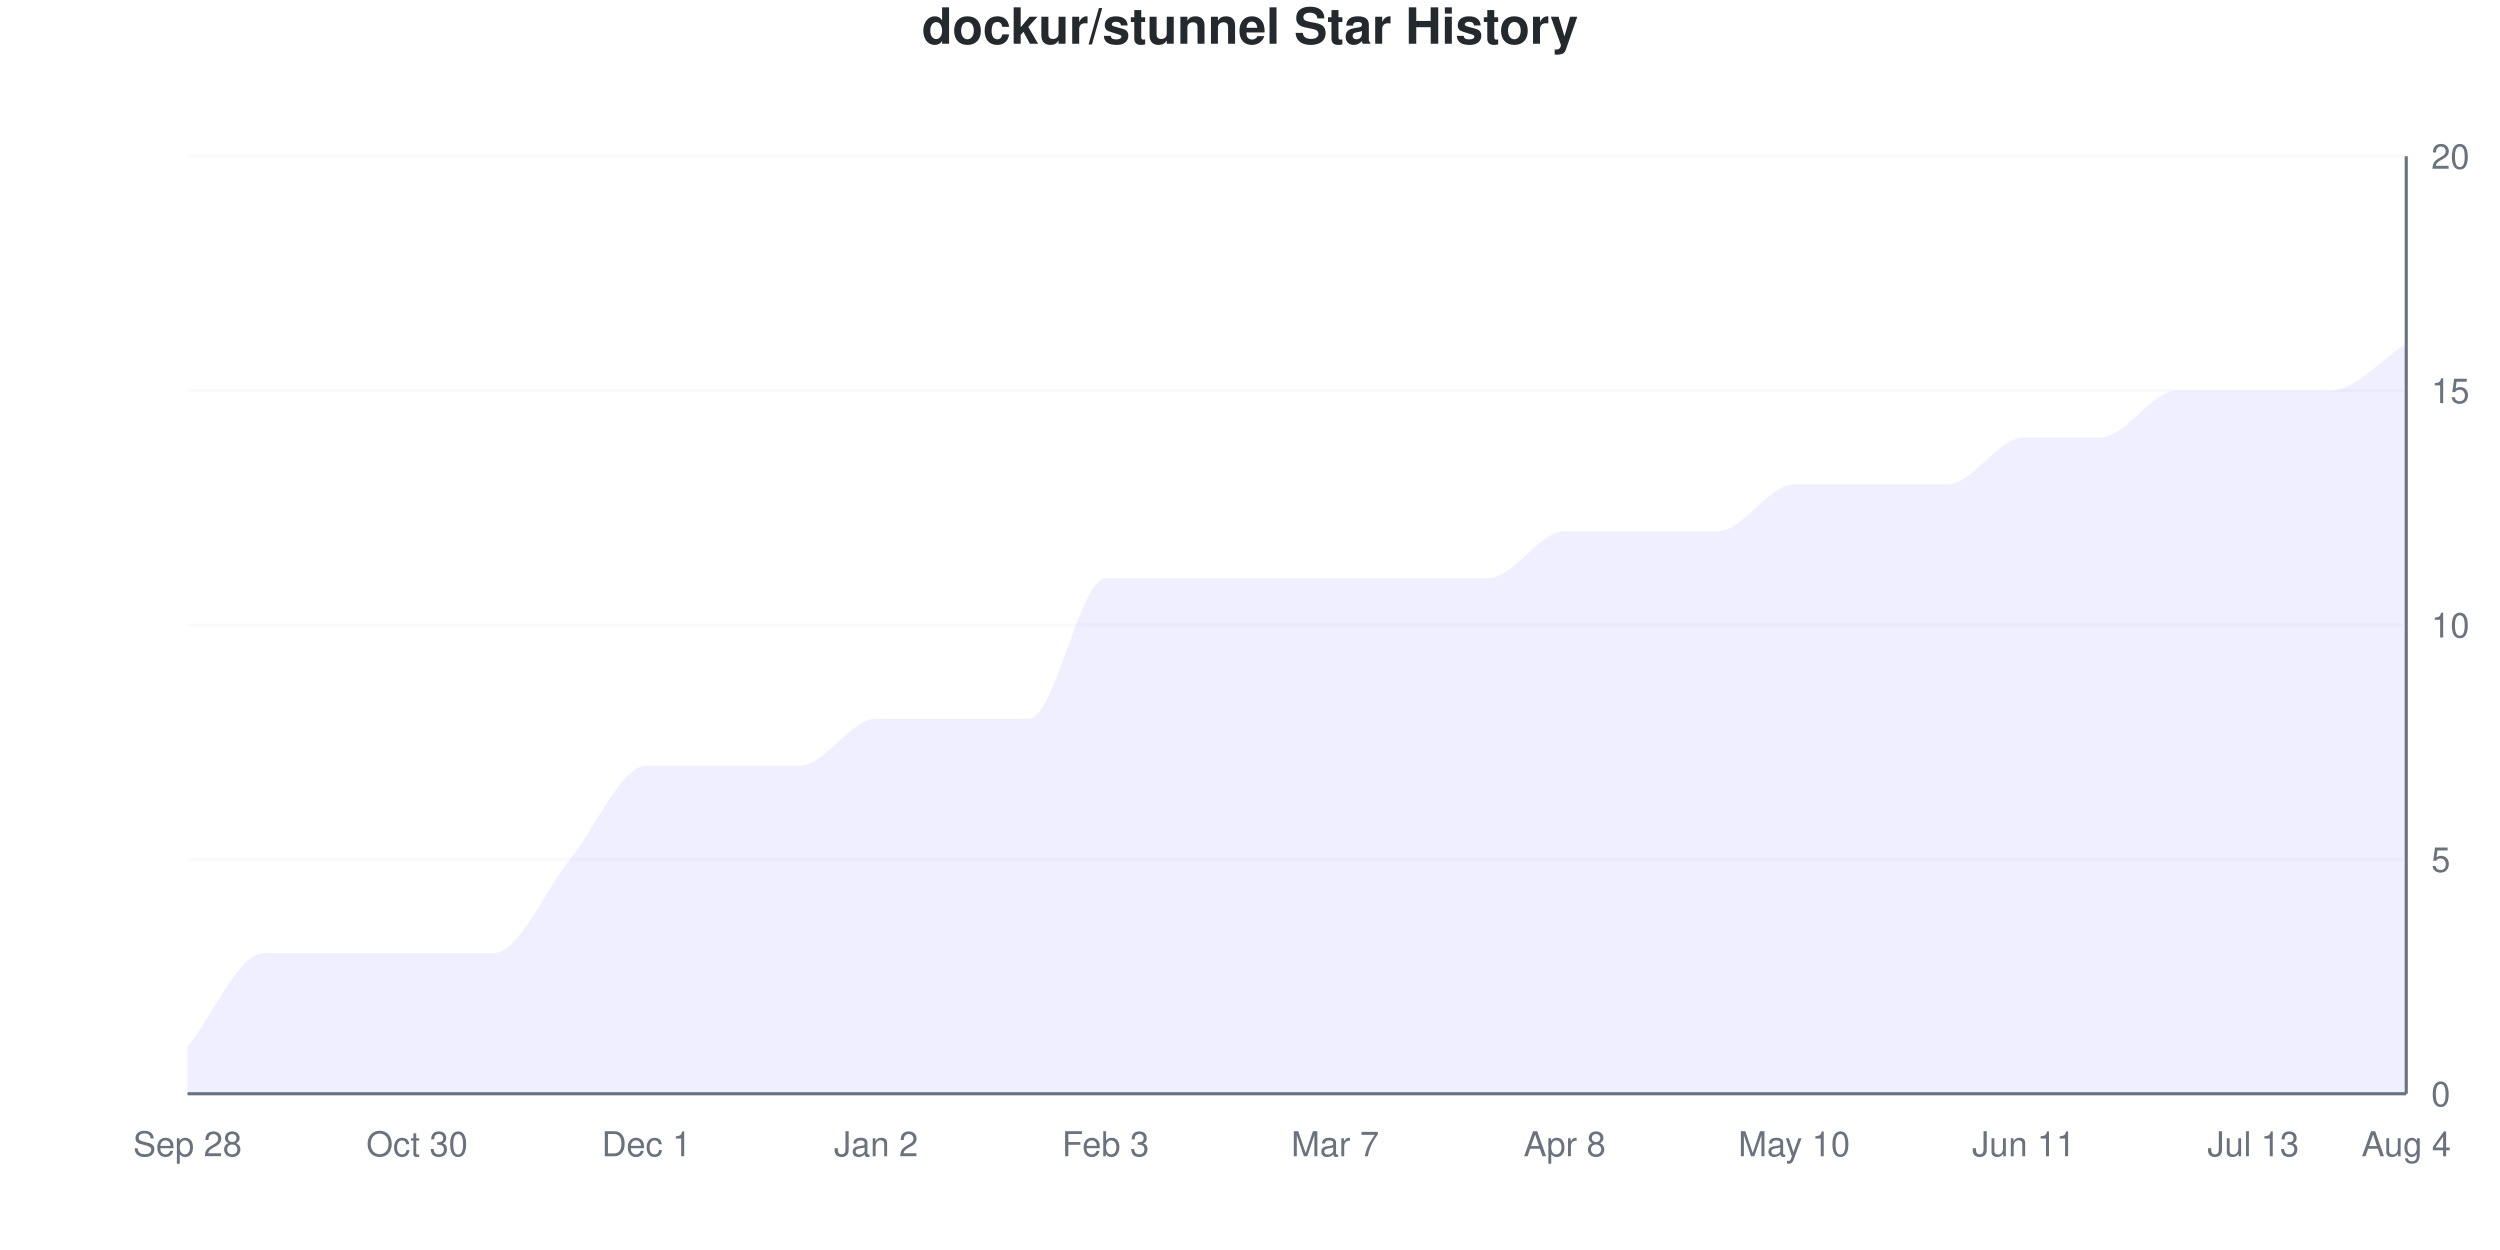
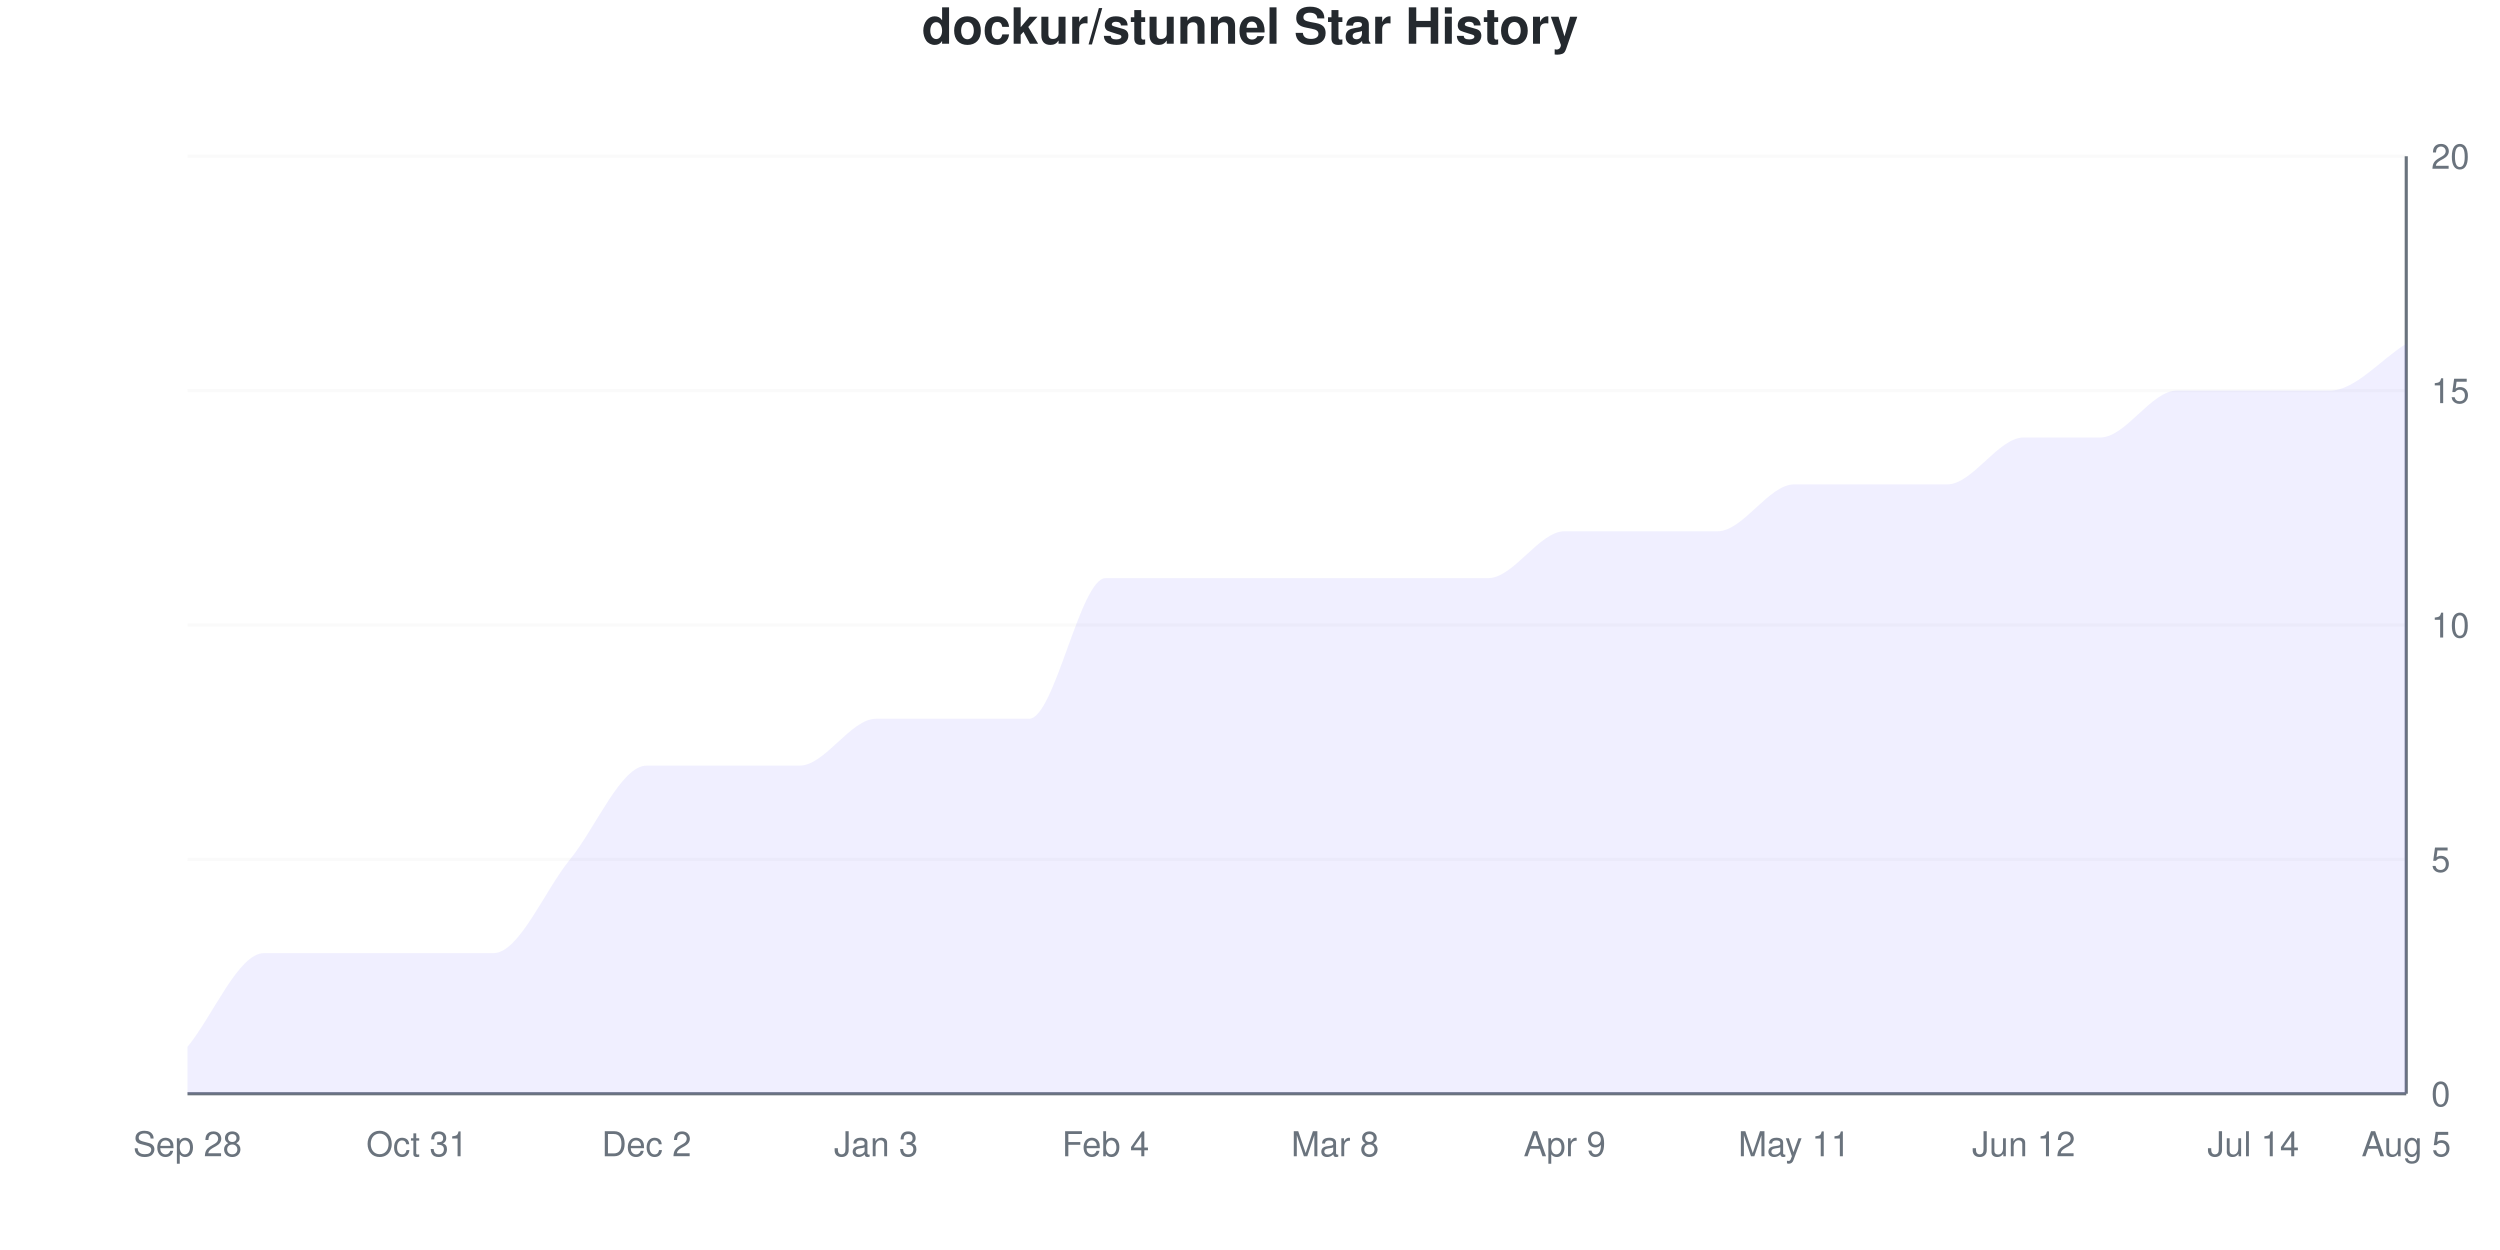
<svg xmlns="http://www.w3.org/2000/svg" viewBox="0 0 800 400" width="800" height="400">
  <style>
    @keyframes drawLine {
      to { stroke-dashoffset: 0; }
    }
    @keyframes fadeInPoint {
      from { opacity: 0; }
      to { opacity: 1; }
    }
    .data-line-0 {
      stroke-dasharray: 1230;
      stroke-dashoffset: 1230;
      animation: drawLine 2s ease-out forwards;
    }
    .data-point {
      opacity: 0;
      animation: fadeInPoint 0.5s ease-out forwards;
    }
    .chart-bg { fill: #fff; }
    .chart-text { fill: #24292e; }
    .chart-muted { fill: #6a737d; }
    .chart-grid { stroke: #eee; }
    .chart-axis { stroke: #6a737d; }
    @media (prefers-color-scheme: dark) {
      .chart-bg { fill: #0d1117; }
      .chart-text { fill: #e6edf3; }
      .chart-muted { fill: #8b949e; }
      .chart-grid { stroke: #21262d; }
      .chart-axis { stroke: #8b949e; }
    }
  </style>
  <rect width="800" height="400" class="chart-bg" />
  <text x="400" y="14" text-anchor="middle" class="chart-text" font-size="16" font-weight="bold" font-family="-apple-system, BlinkMacSystemFont, 'Segoe UI', Helvetica, Arial, sans-serif">dockur/stunnel Star History</text>
  <g class="grid">
    <line x1="60" y1="350" x2="770" y2="350" class="chart-grid" stroke-opacity="0.3" />
    <text x="778" y="354" text-anchor="start" class="chart-muted" font-size="11" font-family="-apple-system, BlinkMacSystemFont, 'Segoe UI', Helvetica, Arial, sans-serif">0</text>
    <line x1="60" y1="275" x2="770" y2="275" class="chart-grid" stroke-opacity="0.3" />
    <text x="778" y="279" text-anchor="start" class="chart-muted" font-size="11" font-family="-apple-system, BlinkMacSystemFont, 'Segoe UI', Helvetica, Arial, sans-serif">5</text>
    <line x1="60" y1="200" x2="770" y2="200" class="chart-grid" stroke-opacity="0.3" />
    <text x="778" y="204" text-anchor="start" class="chart-muted" font-size="11" font-family="-apple-system, BlinkMacSystemFont, 'Segoe UI', Helvetica, Arial, sans-serif">10</text>
    <line x1="60" y1="125" x2="770" y2="125" class="chart-grid" stroke-opacity="0.3" />
    <text x="778" y="129" text-anchor="start" class="chart-muted" font-size="11" font-family="-apple-system, BlinkMacSystemFont, 'Segoe UI', Helvetica, Arial, sans-serif">15</text>
    <line x1="60" y1="50" x2="770" y2="50" class="chart-grid" stroke-opacity="0.3" />
    <text x="778" y="54" text-anchor="start" class="chart-muted" font-size="11" font-family="-apple-system, BlinkMacSystemFont, 'Segoe UI', Helvetica, Arial, sans-serif">20</text>
  </g>
  <g class="milestones">
    
  </g>
  <g class="x-axis">
    <text x="60" y="370" text-anchor="middle" class="chart-muted" font-size="11" font-family="-apple-system, BlinkMacSystemFont, 'Segoe UI', Helvetica, Arial, sans-serif">Sep 28</text>
-     <text x="133.448" y="370" text-anchor="middle" class="chart-muted" font-size="11" font-family="-apple-system, BlinkMacSystemFont, 'Segoe UI', Helvetica, Arial, sans-serif">Oct 30</text>
-     <text x="206.897" y="370" text-anchor="middle" class="chart-muted" font-size="11" font-family="-apple-system, BlinkMacSystemFont, 'Segoe UI', Helvetica, Arial, sans-serif">Dec 1</text>
-     <text x="280.345" y="370" text-anchor="middle" class="chart-muted" font-size="11" font-family="-apple-system, BlinkMacSystemFont, 'Segoe UI', Helvetica, Arial, sans-serif">Jan 2</text>
-     <text x="353.793" y="370" text-anchor="middle" class="chart-muted" font-size="11" font-family="-apple-system, BlinkMacSystemFont, 'Segoe UI', Helvetica, Arial, sans-serif">Feb 3</text>
-     <text x="427.241" y="370" text-anchor="middle" class="chart-muted" font-size="11" font-family="-apple-system, BlinkMacSystemFont, 'Segoe UI', Helvetica, Arial, sans-serif">Mar 7</text>
-     <text x="500.69" y="370" text-anchor="middle" class="chart-muted" font-size="11" font-family="-apple-system, BlinkMacSystemFont, 'Segoe UI', Helvetica, Arial, sans-serif">Apr 8</text>
-     <text x="574.138" y="370" text-anchor="middle" class="chart-muted" font-size="11" font-family="-apple-system, BlinkMacSystemFont, 'Segoe UI', Helvetica, Arial, sans-serif">May 10</text>
-     <text x="647.586" y="370" text-anchor="middle" class="chart-muted" font-size="11" font-family="-apple-system, BlinkMacSystemFont, 'Segoe UI', Helvetica, Arial, sans-serif">Jun 11</text>
-     <text x="721.034" y="370" text-anchor="middle" class="chart-muted" font-size="11" font-family="-apple-system, BlinkMacSystemFont, 'Segoe UI', Helvetica, Arial, sans-serif">Jul 13</text>
-     <text x="770" y="370" text-anchor="middle" class="chart-muted" font-size="11" font-family="-apple-system, BlinkMacSystemFont, 'Segoe UI', Helvetica, Arial, sans-serif">Aug 4</text>
+     <text x="133.448" y="370" text-anchor="middle" class="chart-muted" font-size="11" font-family="-apple-system, BlinkMacSystemFont, 'Segoe UI', Helvetica, Arial, sans-serif">Oct 31</text>
+     <text x="206.897" y="370" text-anchor="middle" class="chart-muted" font-size="11" font-family="-apple-system, BlinkMacSystemFont, 'Segoe UI', Helvetica, Arial, sans-serif">Dec 2</text>
+     <text x="280.345" y="370" text-anchor="middle" class="chart-muted" font-size="11" font-family="-apple-system, BlinkMacSystemFont, 'Segoe UI', Helvetica, Arial, sans-serif">Jan 3</text>
+     <text x="353.793" y="370" text-anchor="middle" class="chart-muted" font-size="11" font-family="-apple-system, BlinkMacSystemFont, 'Segoe UI', Helvetica, Arial, sans-serif">Feb 4</text>
+     <text x="427.241" y="370" text-anchor="middle" class="chart-muted" font-size="11" font-family="-apple-system, BlinkMacSystemFont, 'Segoe UI', Helvetica, Arial, sans-serif">Mar 8</text>
+     <text x="500.69" y="370" text-anchor="middle" class="chart-muted" font-size="11" font-family="-apple-system, BlinkMacSystemFont, 'Segoe UI', Helvetica, Arial, sans-serif">Apr 9</text>
+     <text x="574.138" y="370" text-anchor="middle" class="chart-muted" font-size="11" font-family="-apple-system, BlinkMacSystemFont, 'Segoe UI', Helvetica, Arial, sans-serif">May 11</text>
+     <text x="647.586" y="370" text-anchor="middle" class="chart-muted" font-size="11" font-family="-apple-system, BlinkMacSystemFont, 'Segoe UI', Helvetica, Arial, sans-serif">Jun 12</text>
+     <text x="721.034" y="370" text-anchor="middle" class="chart-muted" font-size="11" font-family="-apple-system, BlinkMacSystemFont, 'Segoe UI', Helvetica, Arial, sans-serif">Jul 14</text>
+     <text x="770" y="370" text-anchor="middle" class="chart-muted" font-size="11" font-family="-apple-system, BlinkMacSystemFont, 'Segoe UI', Helvetica, Arial, sans-serif">Aug 5</text>
  </g>
  <line x1="770" y1="50" x2="770" y2="350" class="chart-axis" stroke-width="1" />
  <line x1="60" y1="350" x2="770" y2="350" class="chart-axis" stroke-width="1" />
  <path d="M60,350 L60,335 C68.161,325 76.322,305 84.483,305 C92.644,305 100.805,305 108.966,305 C117.126,305 125.287,305 133.448,305 C141.609,305 149.77,305 157.931,305 C166.092,305 174.253,285 182.414,275 C190.575,265 198.736,245 206.897,245 C215.057,245 223.218,245 231.379,245 C239.54,245 247.701,245 255.862,245 C264.023,245 272.184,230 280.345,230 C288.506,230 296.667,230 304.828,230 C312.989,230 321.149,230 329.31,230 C337.471,230 345.632,185 353.793,185 C361.954,185 370.115,185 378.276,185 C386.437,185 394.598,185 402.759,185 C410.92,185 419.08,185 427.241,185 C435.402,185 443.563,185 451.724,185 C459.885,185 468.046,185 476.207,185 C484.368,185 492.529,170 500.69,170 C508.851,170 517.011,170 525.172,170 C533.333,170 541.494,170 549.655,170 C557.816,170 565.977,155 574.138,155 C582.299,155 590.46,155 598.621,155 C606.782,155 614.943,155 623.103,155 C631.264,155 639.425,140 647.586,140 C655.747,140 663.908,140 672.069,140 C680.23,140 688.391,125 696.552,125 C704.713,125 712.874,125 721.034,125 C729.195,125 737.356,125 745.517,125 C753.678,125 761.839,115 770,110 L770,350 L60,350 Z" fill="#6b63ff" fill-opacity="0.1" />
  <path d="M60,350 L60,335 C68.161,325 76.322,305 84.483,305 C92.644,305 100.805,305 108.966,305 C117.126,305 125.287,305 133.448,305 C141.609,305 149.77,305 157.931,305 C166.092,305 174.253,285 182.414,275 C190.575,265 198.736,245 206.897,245 C215.057,245 223.218,245 231.379,245 C239.54,245 247.701,245 255.862,245 C264.023,245 272.184,230 280.345,230 C288.506,230 296.667,230 304.828,230 C312.989,230 321.149,230 329.31,230 C337.471,230 345.632,185 353.793,185 C361.954,185 370.115,185 378.276,185 C386.437,185 394.598,185 402.759,185 C410.92,185 419.08,185 427.241,185 C435.402,185 443.563,185 451.724,185 C459.885,185 468.046,185 476.207,185 C484.368,185 492.529,170 500.69,170 C508.851,170 517.011,170 525.172,170 C533.333,170 541.494,170 549.655,170 C557.816,170 565.977,155 574.138,155 C582.299,155 590.46,155 598.621,155 C606.782,155 614.943,155 623.103,155 C631.264,155 639.425,140 647.586,140 C655.747,140 663.908,140 672.069,140 C680.23,140 688.391,125 696.552,125 C704.713,125 712.874,125 721.034,125 C729.195,125 737.356,125 745.517,125 C753.678,125 761.839,115 770,110" fill="none" stroke="#6b63ff" stroke-width="2.5" class="data-line-0" />
  <g class="points">
    <circle cx="60" cy="335" r="4" fill="#6b63ff" class="data-point" style="animation-delay: 1.50s" />
    <circle cx="84.483" cy="305" r="4" fill="#6b63ff" class="data-point" style="animation-delay: 1.55s" />
    <circle cx="108.966" cy="305" r="4" fill="#6b63ff" class="data-point" style="animation-delay: 1.60s" />
    <circle cx="133.448" cy="305" r="4" fill="#6b63ff" class="data-point" style="animation-delay: 1.65s" />
    <circle cx="157.931" cy="305" r="4" fill="#6b63ff" class="data-point" style="animation-delay: 1.70s" />
    <circle cx="182.414" cy="275" r="4" fill="#6b63ff" class="data-point" style="animation-delay: 1.75s" />
    <circle cx="206.897" cy="245" r="4" fill="#6b63ff" class="data-point" style="animation-delay: 1.80s" />
    <circle cx="231.379" cy="245" r="4" fill="#6b63ff" class="data-point" style="animation-delay: 1.85s" />
    <circle cx="255.862" cy="245" r="4" fill="#6b63ff" class="data-point" style="animation-delay: 1.90s" />
    <circle cx="280.345" cy="230" r="4" fill="#6b63ff" class="data-point" style="animation-delay: 1.95s" />
    <circle cx="304.828" cy="230" r="4" fill="#6b63ff" class="data-point" style="animation-delay: 2.00s" />
    <circle cx="329.31" cy="230" r="4" fill="#6b63ff" class="data-point" style="animation-delay: 2.05s" />
    <circle cx="353.793" cy="185" r="4" fill="#6b63ff" class="data-point" style="animation-delay: 2.10s" />
    <circle cx="378.276" cy="185" r="4" fill="#6b63ff" class="data-point" style="animation-delay: 2.15s" />
    <circle cx="402.759" cy="185" r="4" fill="#6b63ff" class="data-point" style="animation-delay: 2.20s" />
    <circle cx="427.241" cy="185" r="4" fill="#6b63ff" class="data-point" style="animation-delay: 2.25s" />
    <circle cx="451.724" cy="185" r="4" fill="#6b63ff" class="data-point" style="animation-delay: 2.30s" />
    <circle cx="476.207" cy="185" r="4" fill="#6b63ff" class="data-point" style="animation-delay: 2.35s" />
    <circle cx="500.69" cy="170" r="4" fill="#6b63ff" class="data-point" style="animation-delay: 2.40s" />
    <circle cx="525.172" cy="170" r="4" fill="#6b63ff" class="data-point" style="animation-delay: 2.45s" />
    <circle cx="549.655" cy="170" r="4" fill="#6b63ff" class="data-point" style="animation-delay: 2.50s" />
    <circle cx="574.138" cy="155" r="4" fill="#6b63ff" class="data-point" style="animation-delay: 2.55s" />
    <circle cx="598.621" cy="155" r="4" fill="#6b63ff" class="data-point" style="animation-delay: 2.60s" />
    <circle cx="623.103" cy="155" r="4" fill="#6b63ff" class="data-point" style="animation-delay: 2.65s" />
    <circle cx="647.586" cy="140" r="4" fill="#6b63ff" class="data-point" style="animation-delay: 2.70s" />
    <circle cx="672.069" cy="140" r="4" fill="#6b63ff" class="data-point" style="animation-delay: 2.75s" />
    <circle cx="696.552" cy="125" r="4" fill="#6b63ff" class="data-point" style="animation-delay: 2.80s" />
    <circle cx="721.034" cy="125" r="4" fill="#6b63ff" class="data-point" style="animation-delay: 2.85s" />
    <circle cx="745.517" cy="125" r="4" fill="#6b63ff" class="data-point" style="animation-delay: 2.90s" />
    <circle cx="770" cy="110" r="4" fill="#6b63ff" class="data-point" style="animation-delay: 2.95s" />
  </g>
</svg>
